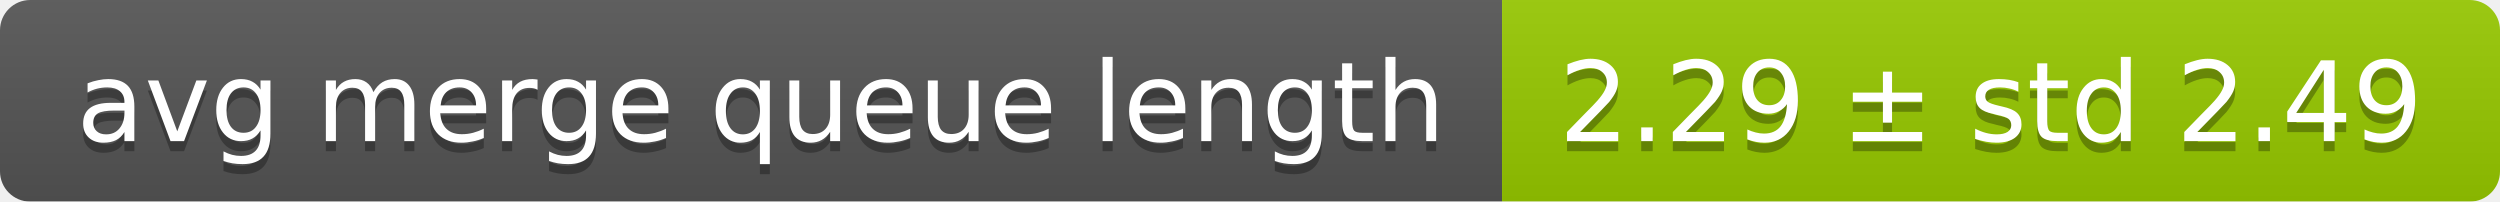
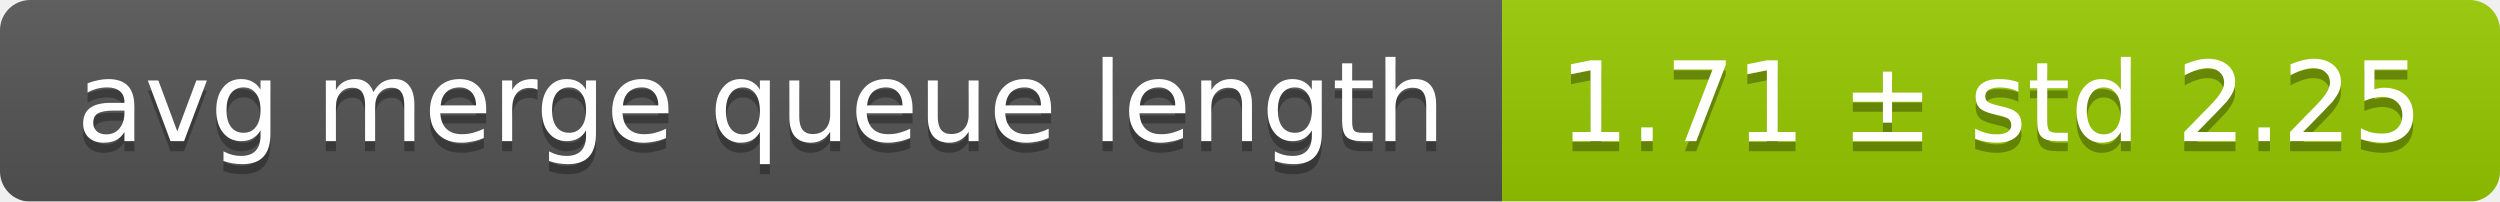
<svg xmlns="http://www.w3.org/2000/svg" width="248" height="20">
  <linearGradient id="smooth" x2="0" y2="100%">
    <stop offset="0" stop-color="#bbb" stop-opacity=".1" />
    <stop offset="1" stop-opacity=".1" />
  </linearGradient>
  <mask id="round">
    <rect width="248" height="20" rx="3" fill="#fff" />
  </mask>
  <g mask="url(#round)">
    <rect width="149" height="20" fill="#555" />
    <rect x="149" width="99" height="20" fill="#97ca00" />
    <rect width="248" height="20" fill="url(#smooth)" />
  </g>
  <g fill="#fff" text-anchor="middle" font-family="DejaVu Sans,Verdana,Geneva,sans-serif" font-size="11">
    <text x="75.5" y="15" fill="#010101" fill-opacity=".3">avg merge queue length</text>
    <text x="75.5" y="14">avg merge queue length</text>
-     <text x="197.5" y="15" fill="#010101" fill-opacity=".3">2.29 ± std 2.49</text>
-     <text x="197.5" y="14">2.29 ± std 2.49</text>
+     <text x="197.5" y="15" fill="#010101" fill-opacity=".3">1.71 ± std 2.25</text>
+     <text x="197.5" y="14">1.71 ± std 2.25</text>
  </g>
</svg>
